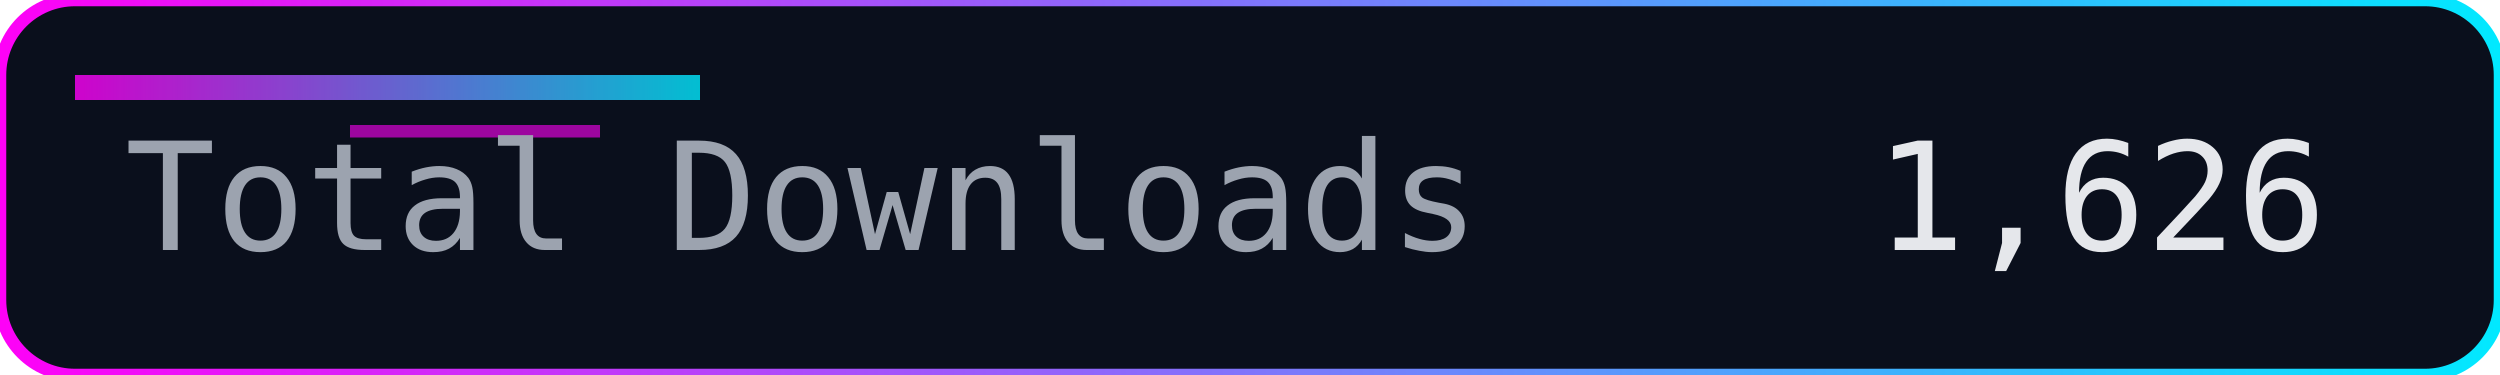
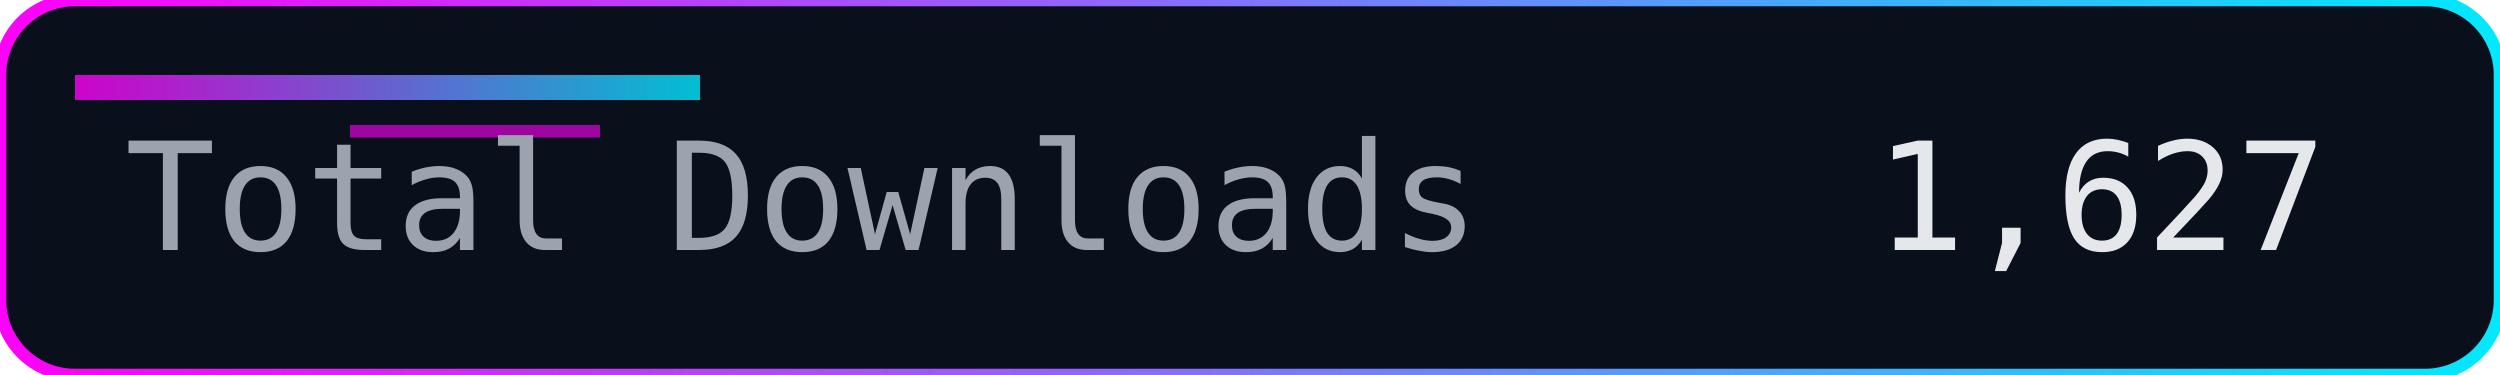
<svg xmlns="http://www.w3.org/2000/svg" width="200" height="30" role="img" aria-label="Total Downloads">
  <defs>
    <linearGradient id="accent" x1="0" y1="0" x2="1" y2="0">
      <stop offset="0%" stop-color="#ff00f7" />
      <stop offset="100%" stop-color="#00eaff" />
    </linearGradient>
  </defs>
  <rect width="200" height="30" rx="6" fill="#0a0f1c" />
  <rect width="200" height="30" rx="6" fill="none" stroke="url(#accent)" stroke-width="1" />
  <rect x="6" y="6" width="50" height="2" fill="url(#accent)" opacity="0.8" />
  <rect x="28" y="10" width="20" height="1" fill="#ff00f7" opacity="0.6" />
  <g font-family="Consolas, Menlo, monospace" font-size="12">
    <text x="10" y="20" fill="#9ca3af">Total Downloads</text>
-     <text x="150" y="20" fill="#e5e7eb">1,626</text>
+     <text x="150" y="20" fill="#e5e7eb">1,627</text>
  </g>
</svg>
